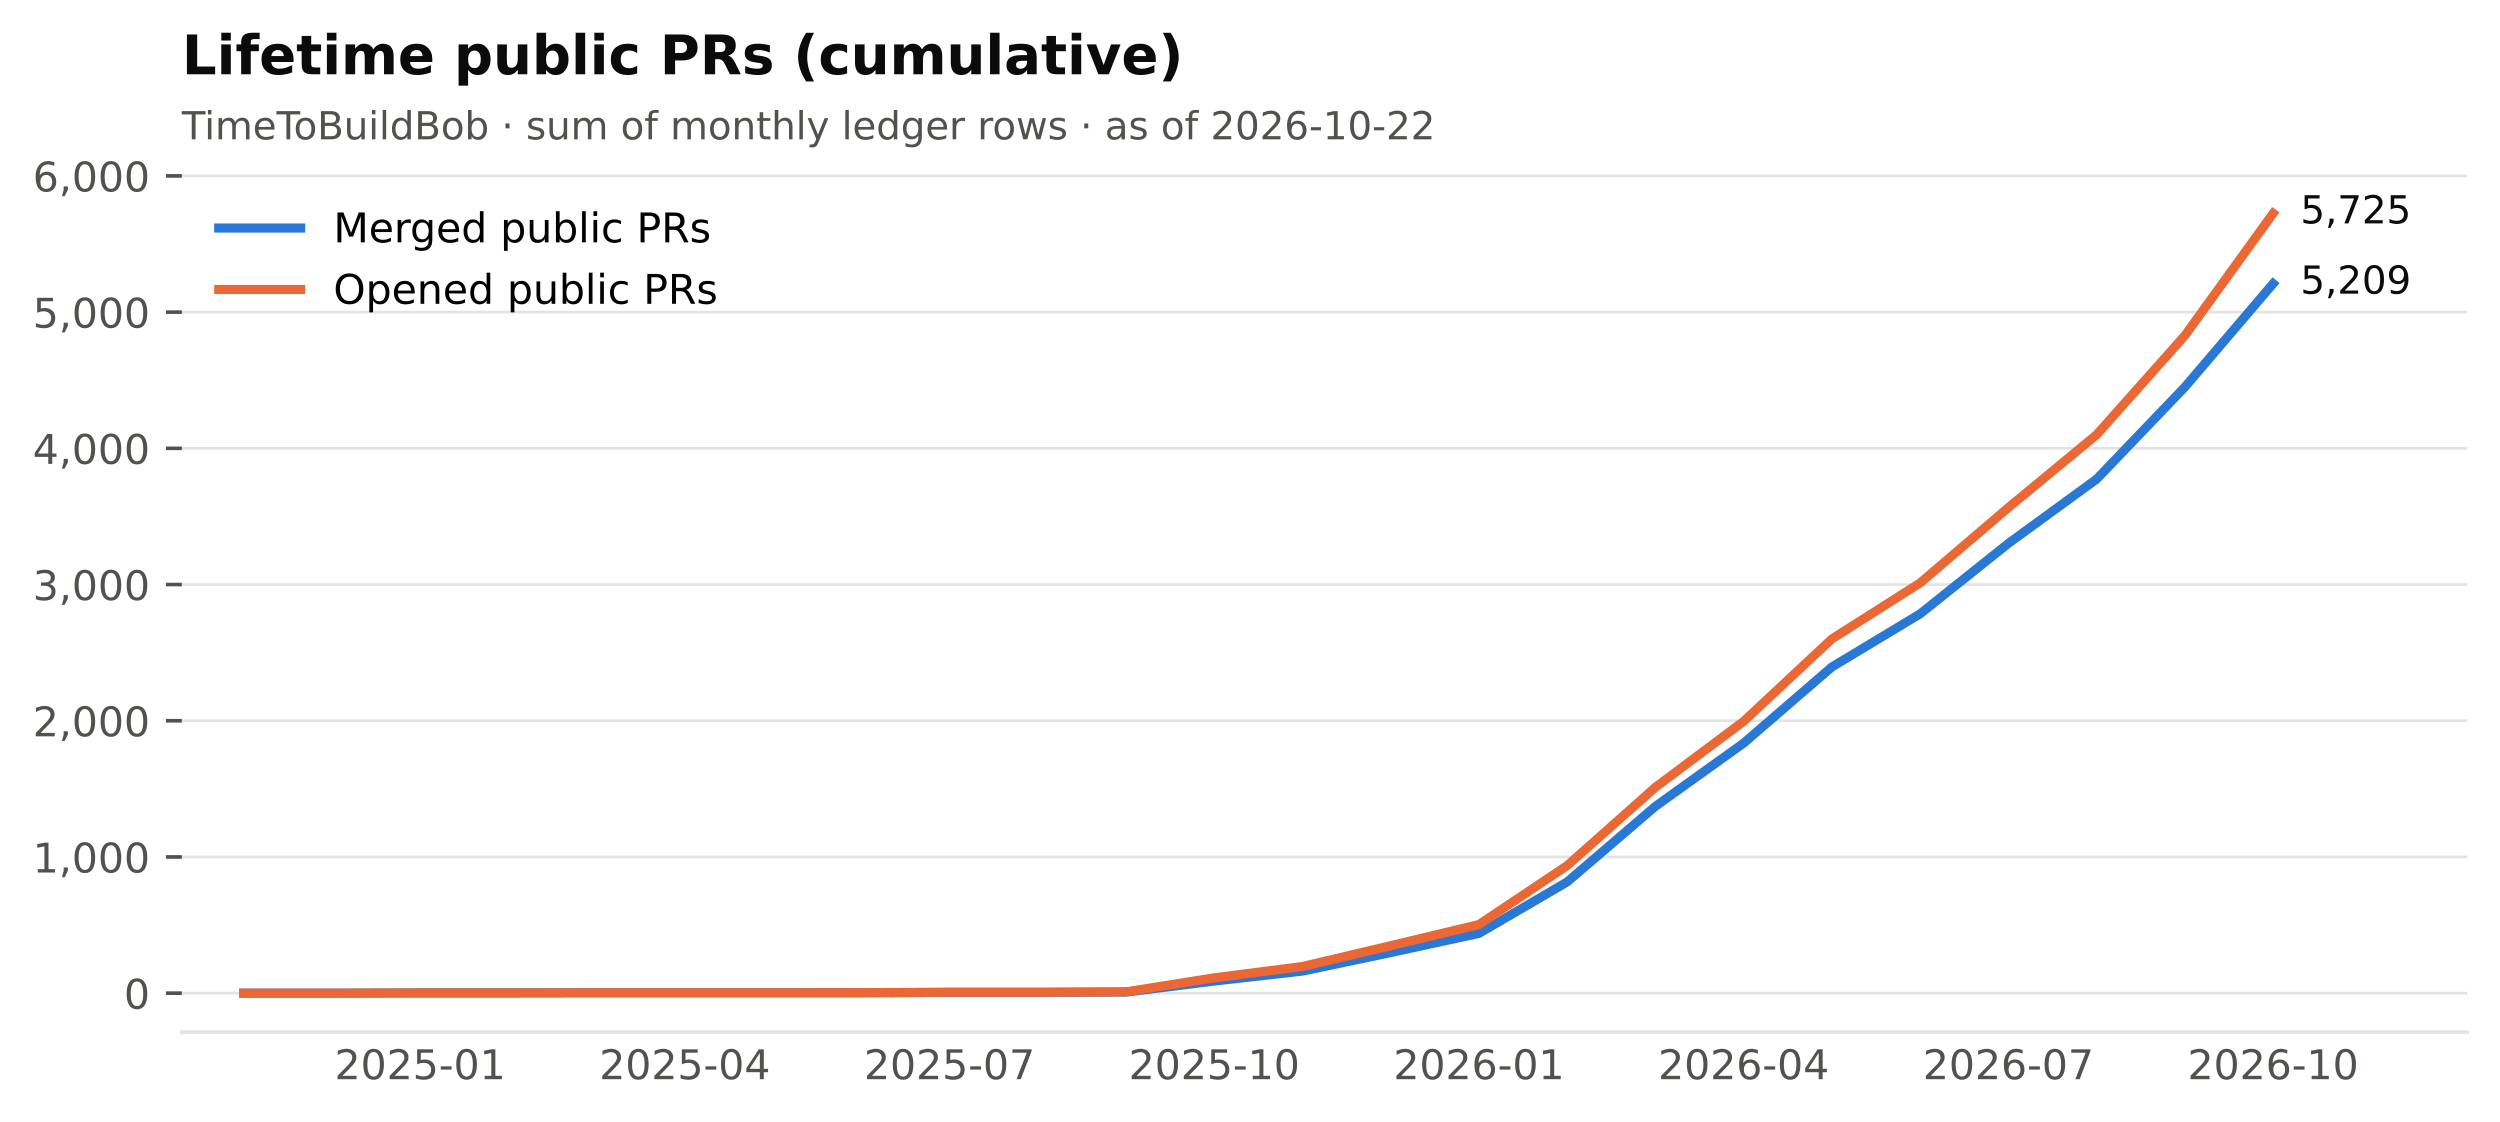
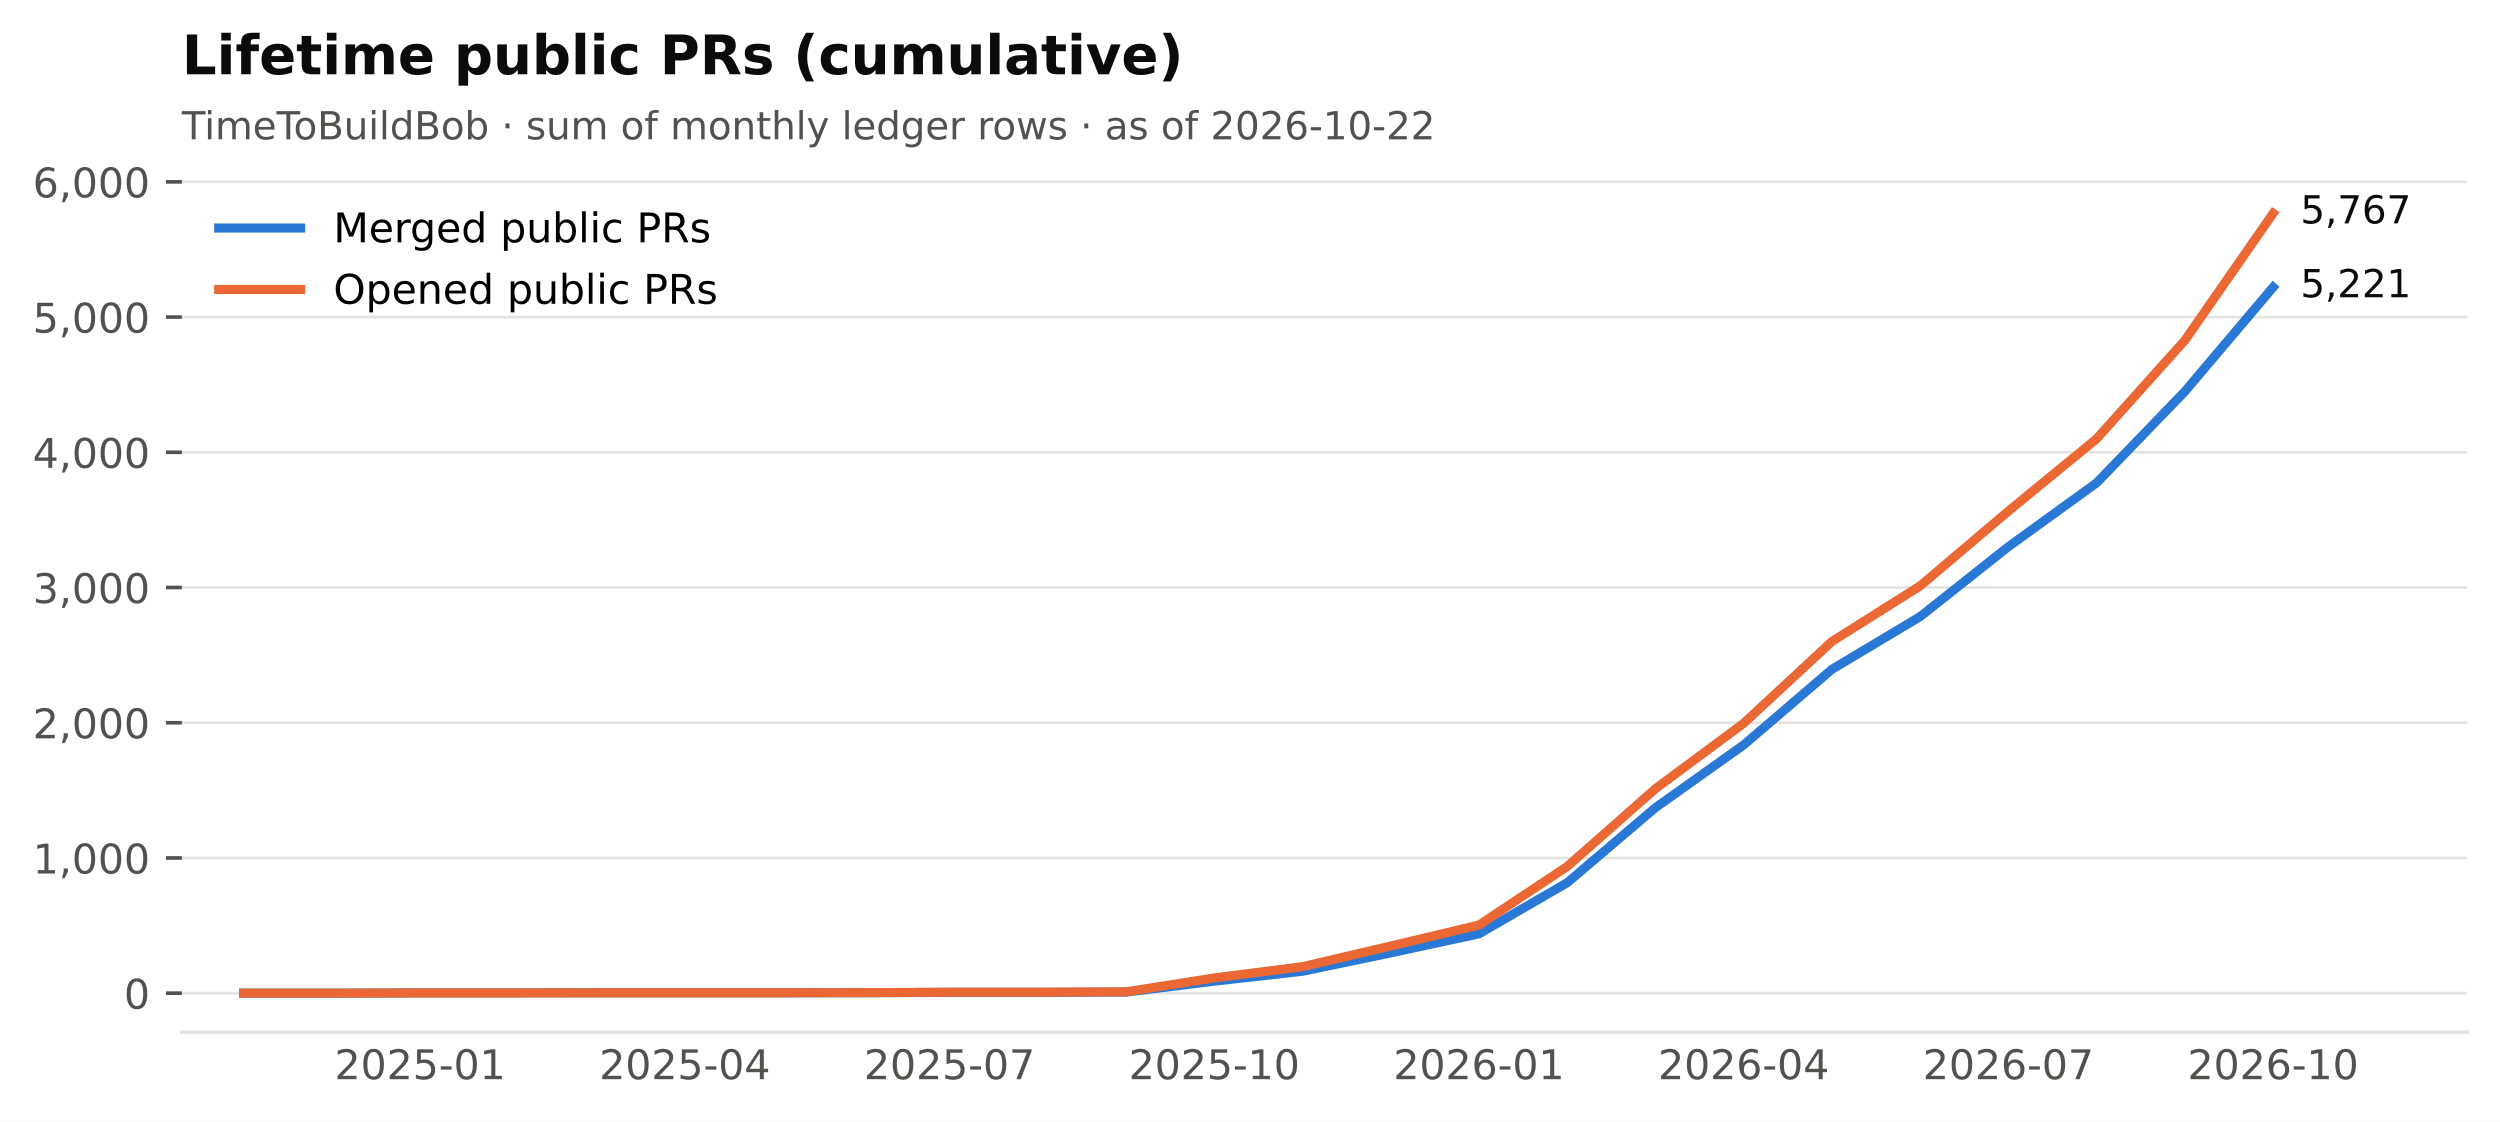
<svg xmlns="http://www.w3.org/2000/svg" xmlns:xlink="http://www.w3.org/1999/xlink" width="549.365pt" height="246.514pt" viewBox="0 0 549.365 246.514" version="1.1">
  <defs>
    <style type="text/css">*{stroke-linejoin: round; stroke-linecap: butt}</style>
  </defs>
  <g id="figure_1">
    <g id="patch_1">
      <path d="M 0 246.514  L 549.365 246.514  L 549.365 0  L 0 0  z " style="fill: #ffffff" />
    </g>
    <g id="axes_1">
      <g id="patch_2">
        <path d="M 39.965 226.814  L 542.165 226.814  L 542.165 38.318  L 39.965 38.318  z " style="fill: #ffffff" />
      </g>
      <g id="matplotlib.axis_1">
        <g id="xtick_1">
          <g id="line2d_1" />
          <g id="text_1">
            <text style="font-size: 9px; font-family: 'DejaVu Sans'; text-anchor: middle; fill: #52514e" x="92.318" y="237.152" transform="rotate(-0 92.31821 237.152)">2025-01</text>
          </g>
        </g>
        <g id="xtick_2">
          <g id="line2d_2" />
          <g id="text_2">
            <text style="font-size: 9px; font-family: 'DejaVu Sans'; text-anchor: middle; fill: #52514e" x="150.488" y="237.152" transform="rotate(-0 150.4881 237.152)">2025-04</text>
          </g>
        </g>
        <g id="xtick_3">
          <g id="line2d_3" />
          <g id="text_3">
            <text style="font-size: 9px; font-family: 'DejaVu Sans'; text-anchor: middle; fill: #52514e" x="208.658" y="237.152" transform="rotate(-0 208.658 237.152)">2025-07</text>
          </g>
        </g>
        <g id="xtick_4">
          <g id="line2d_4" />
          <g id="text_4">
            <text style="font-size: 9px; font-family: 'DejaVu Sans'; text-anchor: middle; fill: #52514e" x="266.828" y="237.152" transform="rotate(-0 266.8279 237.152)">2025-10</text>
          </g>
        </g>
        <g id="xtick_5">
          <g id="line2d_5" />
          <g id="text_5">
            <text style="font-size: 9px; font-family: 'DejaVu Sans'; text-anchor: middle; fill: #52514e" x="324.998" y="237.152" transform="rotate(-0 324.9977 237.152)">2026-01</text>
          </g>
        </g>
        <g id="xtick_6">
          <g id="line2d_6" />
          <g id="text_6">
            <text style="font-size: 9px; font-family: 'DejaVu Sans'; text-anchor: middle; fill: #52514e" x="383.168" y="237.152" transform="rotate(-0 383.1676 237.152)">2026-04</text>
          </g>
        </g>
        <g id="xtick_7">
          <g id="line2d_7" />
          <g id="text_7">
            <text style="font-size: 9px; font-family: 'DejaVu Sans'; text-anchor: middle; fill: #52514e" x="441.338" y="237.152" transform="rotate(-0 441.3375 237.152)">2026-07</text>
          </g>
        </g>
        <g id="xtick_8">
          <g id="line2d_8" />
          <g id="text_8">
            <text style="font-size: 9px; font-family: 'DejaVu Sans'; text-anchor: middle; fill: #52514e" x="499.507" y="237.152" transform="rotate(-0 499.5074 237.152)">2026-10</text>
          </g>
        </g>
      </g>
      <g id="matplotlib.axis_2">
        <g id="ytick_1">
          <g id="line2d_9">
            <path d="M 39.965 218.246  L 542.165 218.246  " clip-path="url(#p2cc6f22aff)" style="fill: none; stroke: #e4e3df; stroke-width: 0.6; stroke-linecap: square" />
          </g>
          <g id="line2d_10">
            <defs>
              <path id="m0b5e856ea1" d="M 0 0  L -3.5 0  " style="stroke: #52514e; stroke-width: 0.8" />
            </defs>
            <g>
              <use xlink:href="#m0b5e856ea1" x="39.965" y="218.246" style="fill: #52514e; stroke: #52514e; stroke-width: 0.8" />
            </g>
          </g>
          <g id="text_9">
            <text style="font-size: 9px; font-family: 'DejaVu Sans'; text-anchor: end; fill: #52514e" x="32.965" y="221.665" transform="rotate(-0 32.96531 221.6651)">0</text>
          </g>
        </g>
        <g id="ytick_2">
          <g id="line2d_11">
-             <path d="M 39.965 188.314  L 542.165 188.314  " clip-path="url(#p2cc6f22aff)" style="fill: none; stroke: #e4e3df; stroke-width: 0.6; stroke-linecap: square" />
+             <path d="M 39.965 188.532  L 542.165 188.532  " clip-path="url(#p2cc6f22aff)" style="fill: none; stroke: #e4e3df; stroke-width: 0.6; stroke-linecap: square" />
          </g>
          <g id="line2d_12">
            <g>
-               <use xlink:href="#m0b5e856ea1" x="39.965" y="188.314" style="fill: #52514e; stroke: #52514e; stroke-width: 0.8" />
+               <use xlink:href="#m0b5e856ea1" x="39.965" y="188.532" style="fill: #52514e; stroke: #52514e; stroke-width: 0.8" />
            </g>
          </g>
          <g id="text_10">
-             <text style="font-size: 9px; font-family: 'DejaVu Sans'; text-anchor: end; fill: #52514e" x="32.965" y="191.733" transform="rotate(-0 32.96531 191.7332)">1,000</text>
+             <text style="font-size: 9px; font-family: 'DejaVu Sans'; text-anchor: end; fill: #52514e" x="32.965" y="191.951" transform="rotate(-0 32.96531 191.9512)">1,000</text>
          </g>
        </g>
        <g id="ytick_3">
          <g id="line2d_13">
-             <path d="M 39.965 158.382  L 542.165 158.382  " clip-path="url(#p2cc6f22aff)" style="fill: none; stroke: #e4e3df; stroke-width: 0.6; stroke-linecap: square" />
+             <path d="M 39.965 158.818  L 542.165 158.818  " clip-path="url(#p2cc6f22aff)" style="fill: none; stroke: #e4e3df; stroke-width: 0.6; stroke-linecap: square" />
          </g>
          <g id="line2d_14">
            <g>
-               <use xlink:href="#m0b5e856ea1" x="39.965" y="158.382" style="fill: #52514e; stroke: #52514e; stroke-width: 0.8" />
+               <use xlink:href="#m0b5e856ea1" x="39.965" y="158.818" style="fill: #52514e; stroke: #52514e; stroke-width: 0.8" />
            </g>
          </g>
          <g id="text_11">
-             <text style="font-size: 9px; font-family: 'DejaVu Sans'; text-anchor: end; fill: #52514e" x="32.965" y="161.801" transform="rotate(-0 32.96531 161.8013)">2,000</text>
+             <text style="font-size: 9px; font-family: 'DejaVu Sans'; text-anchor: end; fill: #52514e" x="32.965" y="162.237" transform="rotate(-0 32.96531 162.2373)">2,000</text>
          </g>
        </g>
        <g id="ytick_4">
          <g id="line2d_15">
-             <path d="M 39.965 128.45  L 542.165 128.45  " clip-path="url(#p2cc6f22aff)" style="fill: none; stroke: #e4e3df; stroke-width: 0.6; stroke-linecap: square" />
+             <path d="M 39.965 129.104  L 542.165 129.104  " clip-path="url(#p2cc6f22aff)" style="fill: none; stroke: #e4e3df; stroke-width: 0.6; stroke-linecap: square" />
          </g>
          <g id="line2d_16">
            <g>
-               <use xlink:href="#m0b5e856ea1" x="39.965" y="128.45" style="fill: #52514e; stroke: #52514e; stroke-width: 0.8" />
+               <use xlink:href="#m0b5e856ea1" x="39.965" y="129.104" style="fill: #52514e; stroke: #52514e; stroke-width: 0.8" />
            </g>
          </g>
          <g id="text_12">
-             <text style="font-size: 9px; font-family: 'DejaVu Sans'; text-anchor: end; fill: #52514e" x="32.965" y="131.869" transform="rotate(-0 32.96531 131.8694)">3,000</text>
+             <text style="font-size: 9px; font-family: 'DejaVu Sans'; text-anchor: end; fill: #52514e" x="32.965" y="132.523" transform="rotate(-0 32.96531 132.5234)">3,000</text>
          </g>
        </g>
        <g id="ytick_5">
          <g id="line2d_17">
-             <path d="M 39.965 98.519  L 542.165 98.519  " clip-path="url(#p2cc6f22aff)" style="fill: none; stroke: #e4e3df; stroke-width: 0.6; stroke-linecap: square" />
+             <path d="M 39.965 99.391  L 542.165 99.391  " clip-path="url(#p2cc6f22aff)" style="fill: none; stroke: #e4e3df; stroke-width: 0.6; stroke-linecap: square" />
          </g>
          <g id="line2d_18">
            <g>
-               <use xlink:href="#m0b5e856ea1" x="39.965" y="98.519" style="fill: #52514e; stroke: #52514e; stroke-width: 0.8" />
+               <use xlink:href="#m0b5e856ea1" x="39.965" y="99.391" style="fill: #52514e; stroke: #52514e; stroke-width: 0.8" />
            </g>
          </g>
          <g id="text_13">
-             <text style="font-size: 9px; font-family: 'DejaVu Sans'; text-anchor: end; fill: #52514e" x="32.965" y="101.938" transform="rotate(-0 32.96531 101.9376)">4,000</text>
+             <text style="font-size: 9px; font-family: 'DejaVu Sans'; text-anchor: end; fill: #52514e" x="32.965" y="102.81" transform="rotate(-0 32.96531 102.8095)">4,000</text>
          </g>
        </g>
        <g id="ytick_6">
          <g id="line2d_19">
-             <path d="M 39.965 68.587  L 542.165 68.587  " clip-path="url(#p2cc6f22aff)" style="fill: none; stroke: #e4e3df; stroke-width: 0.6; stroke-linecap: square" />
+             <path d="M 39.965 69.677  L 542.165 69.677  " clip-path="url(#p2cc6f22aff)" style="fill: none; stroke: #e4e3df; stroke-width: 0.6; stroke-linecap: square" />
          </g>
          <g id="line2d_20">
            <g>
-               <use xlink:href="#m0b5e856ea1" x="39.965" y="68.587" style="fill: #52514e; stroke: #52514e; stroke-width: 0.8" />
+               <use xlink:href="#m0b5e856ea1" x="39.965" y="69.677" style="fill: #52514e; stroke: #52514e; stroke-width: 0.8" />
            </g>
          </g>
          <g id="text_14">
-             <text style="font-size: 9px; font-family: 'DejaVu Sans'; text-anchor: end; fill: #52514e" x="32.965" y="72.006" transform="rotate(-0 32.96531 72.00568)">5,000</text>
+             <text style="font-size: 9px; font-family: 'DejaVu Sans'; text-anchor: end; fill: #52514e" x="32.965" y="73.096" transform="rotate(-0 32.96531 73.09562)">5,000</text>
          </g>
        </g>
        <g id="ytick_7">
          <g id="line2d_21">
-             <path d="M 39.965 38.655  L 542.165 38.655  " clip-path="url(#p2cc6f22aff)" style="fill: none; stroke: #e4e3df; stroke-width: 0.6; stroke-linecap: square" />
+             <path d="M 39.965 39.963  L 542.165 39.963  " clip-path="url(#p2cc6f22aff)" style="fill: none; stroke: #e4e3df; stroke-width: 0.6; stroke-linecap: square" />
          </g>
          <g id="line2d_22">
            <g>
-               <use xlink:href="#m0b5e856ea1" x="39.965" y="38.655" style="fill: #52514e; stroke: #52514e; stroke-width: 0.8" />
+               <use xlink:href="#m0b5e856ea1" x="39.965" y="39.963" style="fill: #52514e; stroke: #52514e; stroke-width: 0.8" />
            </g>
          </g>
          <g id="text_15">
-             <text style="font-size: 9px; font-family: 'DejaVu Sans'; text-anchor: end; fill: #52514e" x="32.965" y="42.074" transform="rotate(-0 32.96531 42.0738)">6,000</text>
+             <text style="font-size: 9px; font-family: 'DejaVu Sans'; text-anchor: end; fill: #52514e" x="32.965" y="43.382" transform="rotate(-0 32.96531 43.38173)">6,000</text>
          </g>
        </g>
      </g>
      <g id="line2d_23">
-         <path d="M 53.538 218.246  L 72.928 218.246  L 92.318 218.186  L 111.708 218.186  L 131.098 218.156  L 150.488 218.156  L 169.878 218.156  L 189.268 218.156  L 208.658 218.067  L 228.048 218.067  L 247.438 218.007  L 266.828 215.582  L 286.218 213.397  L 305.608 209.326  L 324.998 205.106  L 344.388 193.792  L 363.778 177.18  L 383.168 163.291  L 402.558 146.559  L 421.948 134.886  L 441.338 119.411  L 460.727 105.283  L 480.117 85.049  L 499.507 62.331  " clip-path="url(#p2cc6f22aff)" style="fill: none; stroke: #2a78d6; stroke-width: 2; stroke-linecap: square" />
+         <path d="M 53.538 218.246  L 72.928 218.246  L 92.318 218.187  L 111.708 218.187  L 131.098 218.157  L 150.488 218.157  L 169.878 218.157  L 189.268 218.157  L 208.658 218.068  L 228.048 218.068  L 247.438 218.008  L 266.828 215.602  L 286.218 213.432  L 305.608 209.391  L 324.998 205.202  L 344.388 193.97  L 363.778 177.479  L 383.168 163.691  L 402.558 147.081  L 421.948 135.493  L 441.338 120.131  L 460.727 106.106  L 480.117 86.019  L 499.507 63.11  " clip-path="url(#p2cc6f22aff)" style="fill: none; stroke: #2a78d6; stroke-width: 2; stroke-linecap: square" />
      </g>
      <g id="line2d_24">
-         <path d="M 53.538 218.246  L 72.928 218.246  L 92.318 218.186  L 111.708 218.186  L 131.098 218.156  L 150.488 218.156  L 169.878 218.156  L 189.268 218.126  L 208.658 218.037  L 228.048 218.037  L 247.438 217.947  L 266.828 214.864  L 286.218 212.379  L 305.608 207.8  L 324.998 203.16  L 344.388 190.2  L 363.778 172.989  L 383.168 158.502  L 402.558 140.393  L 421.948 128.091  L 441.338 111.539  L 460.727 95.525  L 480.117 73.735  L 499.507 46.886  " clip-path="url(#p2cc6f22aff)" style="fill: none; stroke: #eb6834; stroke-width: 2; stroke-linecap: square" />
+         <path d="M 53.538 218.246  L 72.928 218.246  L 92.318 218.187  L 111.708 218.187  L 131.098 218.157  L 150.488 218.157  L 169.878 218.157  L 189.268 218.127  L 208.658 218.038  L 228.048 218.038  L 247.438 217.949  L 266.828 214.888  L 286.218 212.422  L 305.608 207.876  L 324.998 203.27  L 344.388 190.404  L 363.778 173.319  L 383.168 158.937  L 402.558 140.96  L 421.948 128.748  L 441.338 112.316  L 460.727 96.419  L 480.117 74.787  L 499.507 46.886  " clip-path="url(#p2cc6f22aff)" style="fill: none; stroke: #eb6834; stroke-width: 2; stroke-linecap: square" />
      </g>
      <g id="patch_3">
        <path d="M 39.965 226.814  L 542.165 226.814  " style="fill: none; stroke: #e4e3df; stroke-width: 0.8; stroke-linejoin: miter; stroke-linecap: square" />
      </g>
      <g id="text_16">
-         <text style="font-size: 8.5px; font-family: 'DejaVu Sans'; text-anchor: start; fill: #0b0b0b" x="505.507" y="64.539" transform="rotate(-0 505.5074 64.53898)">5,209</text>
+         <text style="font-size: 8.5px; font-family: 'DejaVu Sans'; text-anchor: start; fill: #0b0b0b" x="505.507" y="65.318" transform="rotate(-0 505.5074 65.31792)">5,221</text>
      </g>
      <g id="text_17">
-         <text style="font-size: 8.5px; font-family: 'DejaVu Sans'; text-anchor: start; fill: #0b0b0b" x="505.507" y="49.094" transform="rotate(-0 505.5074 49.09413)">5,725</text>
+         <text style="font-size: 8.5px; font-family: 'DejaVu Sans'; text-anchor: start; fill: #0b0b0b" x="505.507" y="49.094" transform="rotate(-0 505.5074 49.09413)">5,767</text>
      </g>
      <g id="text_18">
        <text style="font-size: 8.5px; font-family: 'DejaVu Sans'; text-anchor: start; fill: #52514e" x="39.965" y="30.621" transform="rotate(-0 39.96531 30.62125)">TimeToBuildBob · sum of monthly ledger rows · as of 2026-10-22</text>
      </g>
      <g id="text_19">
        <text style="font-weight: 700; font-size: 12px; font-family: 'DejaVu Sans'; text-anchor: start; fill: #0b0b0b" x="39.965" y="16.318" transform="rotate(-0 39.96531 16.31812)">Lifetime public PRs (cumulative)</text>
      </g>
      <g id="legend_1">
        <g id="line2d_25">
          <path d="M 48.065 50.107  L 57.065 50.107  L 66.065 50.107  " style="fill: none; stroke: #2a78d6; stroke-width: 2; stroke-linecap: square" />
        </g>
        <g id="text_20">
          <text style="font-size: 9px; font-family: 'DejaVu Sans'; text-anchor: start" x="73.265" y="53.257" transform="rotate(-0 73.26531 53.25672)">Merged public PRs</text>
        </g>
        <g id="line2d_26">
          <path d="M 48.065 63.607  L 57.065 63.607  L 66.065 63.607  " style="fill: none; stroke: #eb6834; stroke-width: 2; stroke-linecap: square" />
        </g>
        <g id="text_21">
          <text style="font-size: 9px; font-family: 'DejaVu Sans'; text-anchor: start" x="73.265" y="66.757" transform="rotate(-0 73.26531 66.75742)">Opened public PRs</text>
        </g>
      </g>
    </g>
  </g>
  <defs>
    <clipPath id="p2cc6f22aff">
      <rect x="39.965" y="38.318" width="502.2" height="188.496" />
    </clipPath>
  </defs>
</svg>
